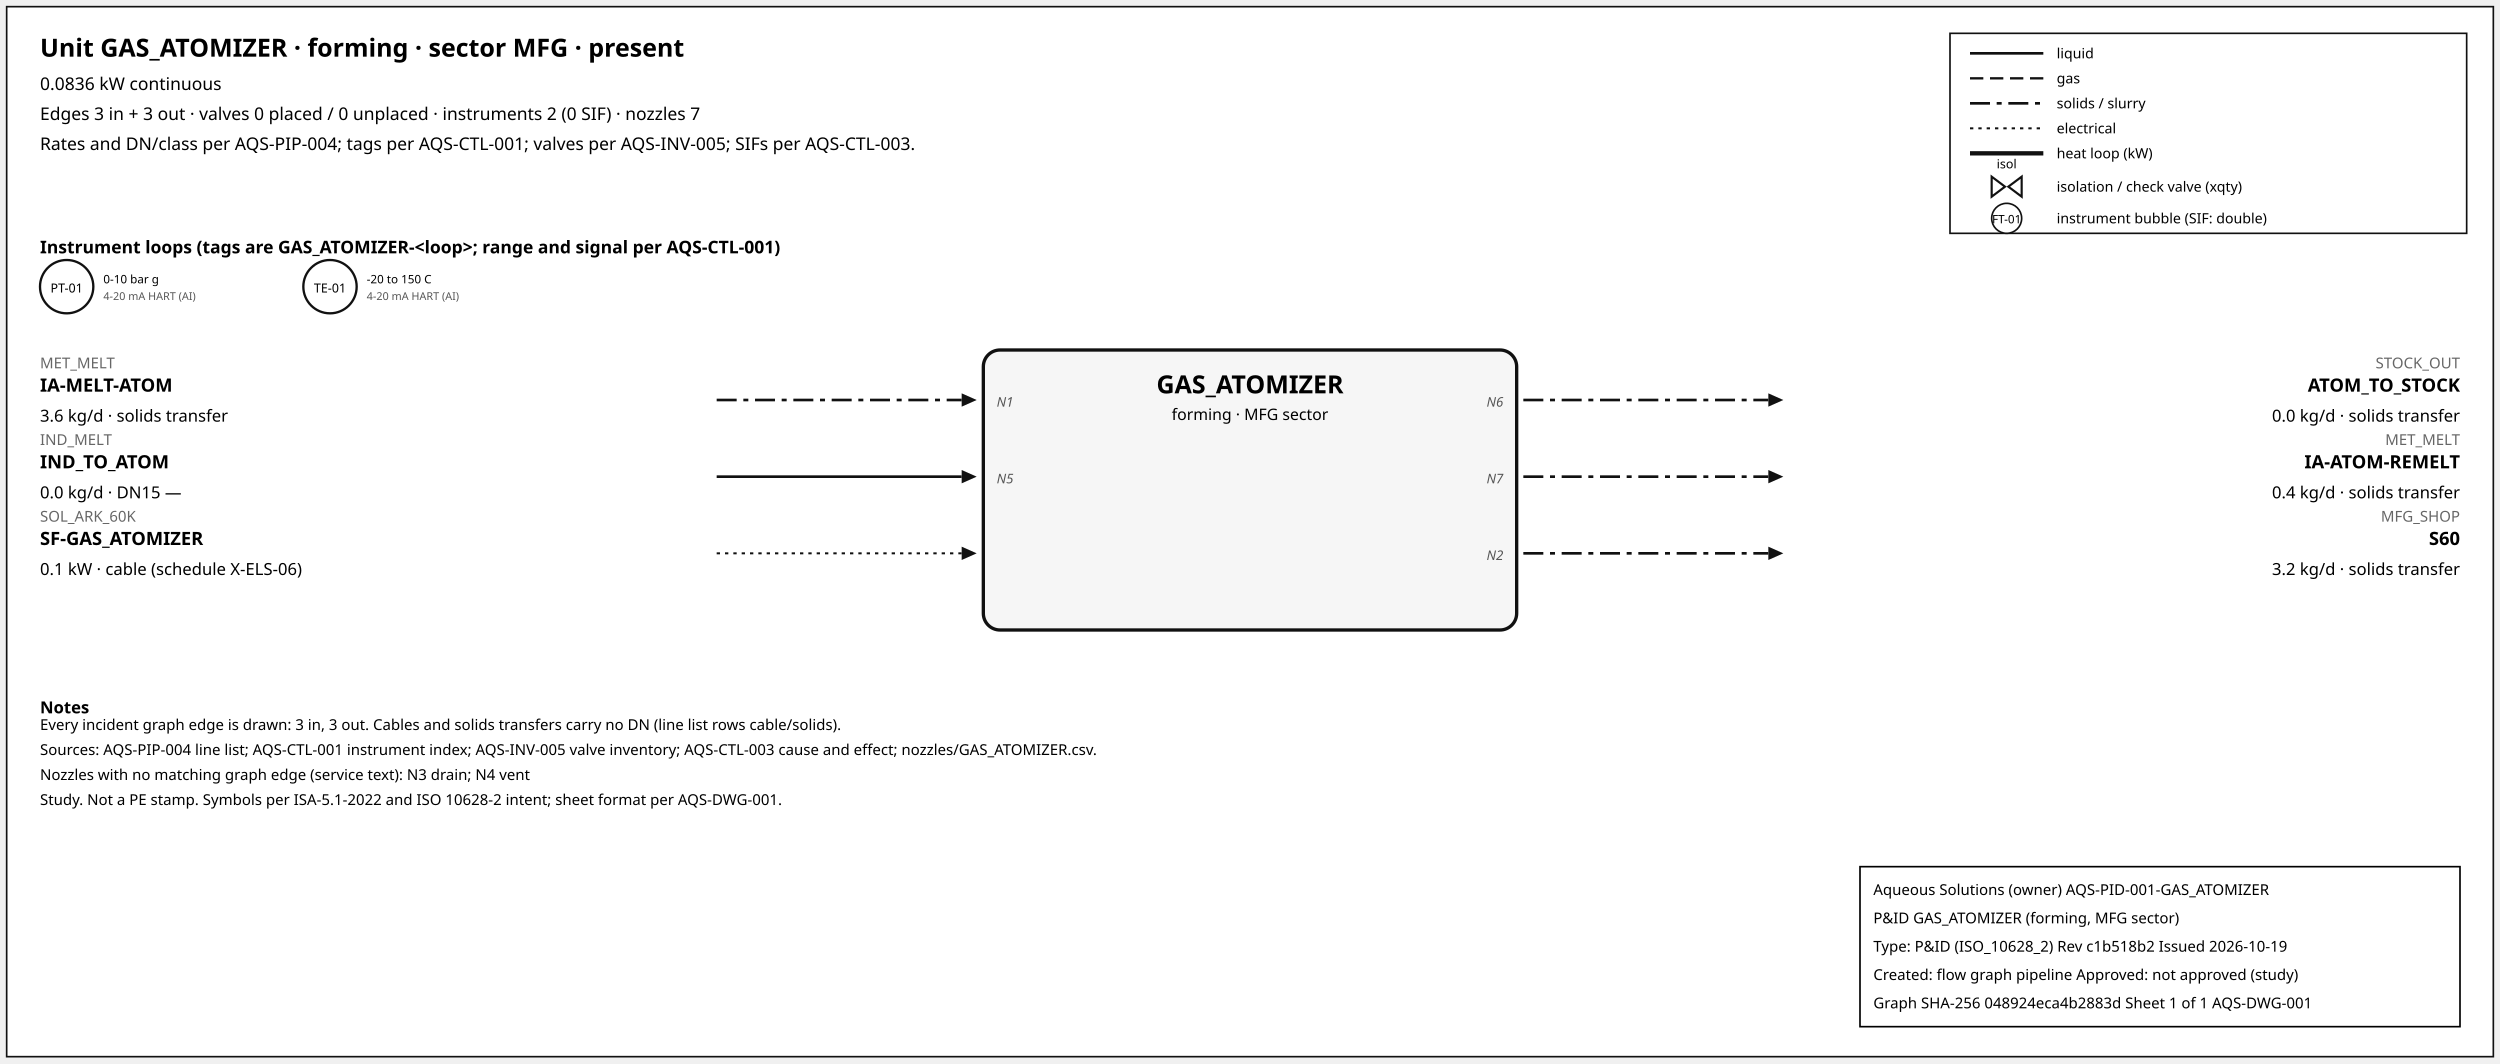
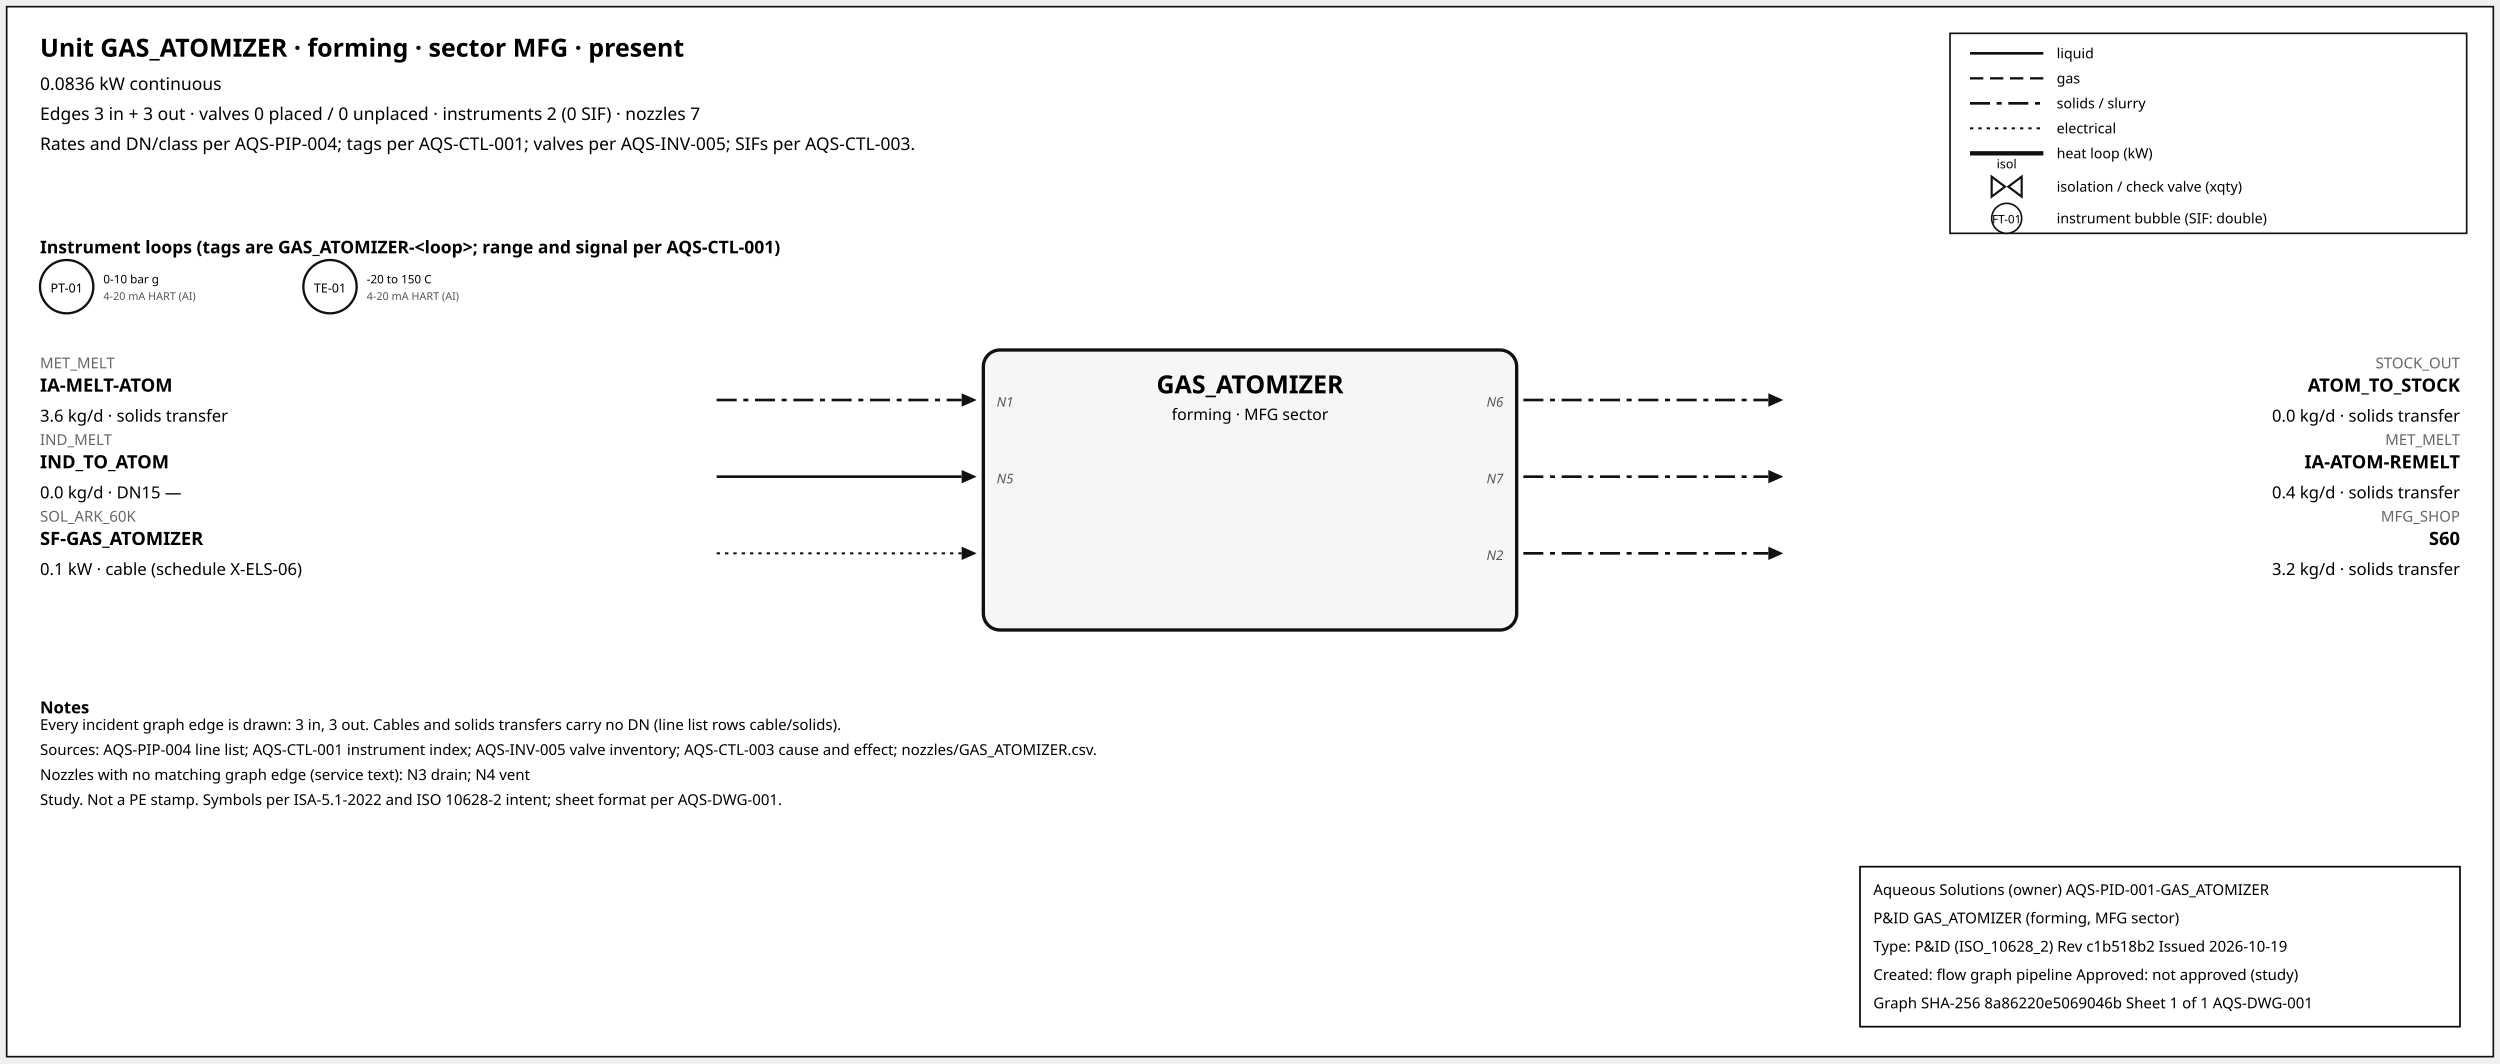
<svg xmlns="http://www.w3.org/2000/svg" width="1500" height="638" font-family="sans-serif">
  <rect x="4" y="4" width="1492" height="630" fill="white" stroke="#111" />
  <text x="24" y="34" font-size="15" font-weight="600">Unit GAS_ATOMIZER · forming · sector MFG · present</text>
  <text x="24" y="54" font-size="10.5">0.0836 kW continuous</text>
  <text x="24" y="72" font-size="10.5">Edges 3 in + 3 out · valves 0 placed / 0 unplaced · instruments 2 (0 SIF) · nozzles 7</text>
  <text x="24" y="90" font-size="10.5">Rates and DN/class per AQS-PIP-004; tags per AQS-CTL-001; valves per AQS-INV-005; SIFs per AQS-CTL-003.</text>
  <rect x="1170" y="20" width="310" height="120" fill="white" stroke="#111" />
  <line x1="1182" y1="32" x2="1226" y2="32" stroke="#111" stroke-width="1.6" />
  <text x="1234" y="35" font-size="8.5">liquid</text>
  <line x1="1182" y1="47" x2="1226" y2="47" stroke="#111" stroke-width="1.4" stroke-dasharray="8,4" />
  <text x="1234" y="50" font-size="8.5">gas</text>
  <line x1="1182" y1="62" x2="1226" y2="62" stroke="#111" stroke-width="1.6" stroke-dasharray="12,4,3,4" />
  <text x="1234" y="65" font-size="8.5">solids / slurry</text>
  <line x1="1182" y1="77" x2="1226" y2="77" stroke="#111" stroke-width="1.2" stroke-dasharray="2,3" />
  <text x="1234" y="80" font-size="8.5">electrical</text>
  <line x1="1182" y1="92" x2="1226" y2="92" stroke="#111" stroke-width="2.6" />
  <text x="1234" y="95" font-size="8.5">heat loop (kW)</text>
  <path d="M 1195.0,106 L 1203.0,112 L 1195.0,118 Z M 1213.0,106 L 1205.0,112 L 1213.0,118 Z" fill="white" stroke="#111" stroke-width="1.3" />
  <text x="1204.0" y="101.0" font-size="7.5" text-anchor="middle">isol</text>
  <text x="1234" y="115" font-size="8.5">isolation / check valve (xqty)</text>
  <circle cx="1204" cy="131" r="9" fill="white" stroke="#111" />
  <text x="1204" y="134" font-size="7" text-anchor="middle">FT-01</text>
  <text x="1234" y="134" font-size="8.5">instrument bubble (SIF: double)</text>
  <text x="24" y="152" font-size="10.5" font-weight="600">Instrument loops (tags are GAS_ATOMIZER-&lt;loop&gt;; range and signal per AQS-CTL-001)</text>
  <circle cx="40" cy="172" r="16" fill="white" stroke="#111" stroke-width="1.4" />
  <text x="40" y="175.5" font-size="7.5" text-anchor="middle">PT-01</text>
  <text x="62" y="170" font-size="7">0-10 bar g</text>
  <text x="62" y="180" font-size="6.5" fill="#555">4-20 mA HART (AI)</text>
  <circle cx="198" cy="172" r="16" fill="white" stroke="#111" stroke-width="1.4" />
  <text x="198" y="175.5" font-size="7.5" text-anchor="middle">TE-01</text>
  <text x="220" y="170" font-size="7">-20 to 150 C</text>
  <text x="220" y="180" font-size="6.5" fill="#555">4-20 mA HART (AI)</text>
  <rect x="590" y="210" width="320" height="168" rx="10" fill="#f6f6f6" stroke="#111" stroke-width="2" />
  <text x="750.0" y="236" font-size="15" font-weight="700" text-anchor="middle">GAS_ATOMIZER</text>
  <text x="750.0" y="252" font-size="9.5" text-anchor="middle">forming · MFG sector</text>
  <line x1="430" y1="240" x2="577" y2="240" stroke="#111" stroke-width="1.6" stroke-dasharray="12,4,3,4" class="edge-in" />
  <polygon points="586,240 577,236 577,244" fill="#111" />
  <text x="24" y="221" font-size="9" fill="#666" text-anchor="start">MET_MELT</text>
  <text x="24" y="235" font-size="11" font-weight="600" text-anchor="start">IA-MELT-ATOM</text>
  <text x="24" y="253" font-size="10" text-anchor="start">3.6 kg/d · solids transfer</text>
  <text x="598" y="244" font-size="8" font-style="italic" fill="#555" text-anchor="start">N1</text>
  <line x1="430" y1="286" x2="577" y2="286" stroke="#111" stroke-width="1.6" class="edge-in" />
  <polygon points="586,286 577,282 577,290" fill="#111" />
  <text x="24" y="267" font-size="9" fill="#666" text-anchor="start">IND_MELT</text>
  <text x="24" y="281" font-size="11" font-weight="600" text-anchor="start">IND_TO_ATOM</text>
  <text x="24" y="299" font-size="10" text-anchor="start">0.0 kg/d · DN15 —</text>
  <text x="598" y="290" font-size="8" font-style="italic" fill="#555" text-anchor="start">N5</text>
  <line x1="430" y1="332" x2="577" y2="332" stroke="#111" stroke-width="1.2" stroke-dasharray="2,3" class="edge-in" />
  <polygon points="586,332 577,328 577,336" fill="#111" />
  <text x="24" y="313" font-size="9" fill="#666" text-anchor="start">SOL_ARK_60K</text>
  <text x="24" y="327" font-size="11" font-weight="600" text-anchor="start">SF-GAS_ATOMIZER</text>
  <text x="24" y="345" font-size="10" text-anchor="start">0.1 kW · cable (schedule X-ELS-06)</text>
  <line x1="914" y1="240" x2="1061" y2="240" stroke="#111" stroke-width="1.6" stroke-dasharray="12,4,3,4" class="edge-out" />
  <polygon points="1070,240 1061,236 1061,244" fill="#111" />
  <text x="1476" y="221" font-size="9" fill="#666" text-anchor="end">STOCK_OUT</text>
  <text x="1476" y="235" font-size="11" font-weight="600" text-anchor="end">ATOM_TO_STOCK</text>
  <text x="1476" y="253" font-size="10" text-anchor="end">0.0 kg/d · solids transfer</text>
  <text x="902" y="244" font-size="8" font-style="italic" fill="#555" text-anchor="end">N6</text>
  <line x1="914" y1="286" x2="1061" y2="286" stroke="#111" stroke-width="1.6" stroke-dasharray="12,4,3,4" class="edge-out" />
  <polygon points="1070,286 1061,282 1061,290" fill="#111" />
  <text x="1476" y="267" font-size="9" fill="#666" text-anchor="end">MET_MELT</text>
  <text x="1476" y="281" font-size="11" font-weight="600" text-anchor="end">IA-ATOM-REMELT</text>
  <text x="1476" y="299" font-size="10" text-anchor="end">0.4 kg/d · solids transfer</text>
  <text x="902" y="290" font-size="8" font-style="italic" fill="#555" text-anchor="end">N7</text>
  <line x1="914" y1="332" x2="1061" y2="332" stroke="#111" stroke-width="1.6" stroke-dasharray="12,4,3,4" class="edge-out" />
  <polygon points="1070,332 1061,328 1061,336" fill="#111" />
  <text x="1476" y="313" font-size="9" fill="#666" text-anchor="end">MFG_SHOP</text>
  <text x="1476" y="327" font-size="11" font-weight="600" text-anchor="end">S60</text>
  <text x="1476" y="345" font-size="10" text-anchor="end">3.2 kg/d · solids transfer</text>
  <text x="902" y="336" font-size="8" font-style="italic" fill="#555" text-anchor="end">N2</text>
  <text x="24" y="428" font-size="10" font-weight="600">Notes</text>
  <text x="24" y="438" font-size="9">Every incident graph edge is drawn: 3 in, 3 out. Cables and solids transfers carry no DN (line list rows cable/solids).</text>
  <text x="24" y="453" font-size="9">Sources: AQS-PIP-004 line list; AQS-CTL-001 instrument index; AQS-INV-005 valve inventory; AQS-CTL-003 cause and effect; nozzles/GAS_ATOMIZER.csv.</text>
  <text x="24" y="468" font-size="9">Nozzles with no matching graph edge (service text): N3 drain; N4 vent</text>
  <text x="24" y="483" font-size="9">Study. Not a PE stamp. Symbols per ISA-5.1-2022 and ISO 10628-2 intent; sheet format per AQS-DWG-001.</text>
  <g id="aqs-title-block">
    <rect x="1116" y="520" width="360" height="96" fill="white" stroke="black" stroke-width="1" />
    <text x="1124" y="537" font-size="9">Aqueous Solutions (owner)   AQS-PID-001-GAS_ATOMIZER</text>
    <text x="1124" y="554" font-size="9">P&amp;ID GAS_ATOMIZER (forming, MFG sector)</text>
    <text x="1124" y="571" font-size="9">Type: P&amp;ID (ISO_10628_2)   Rev c1b518b2   Issued 2026-10-19</text>
    <text x="1124" y="588" font-size="9">Created: flow graph pipeline   Approved: not approved (study)</text>
-     <text x="1124" y="605" font-size="9">Graph SHA-256 048924eca4b2883d   Sheet 1 of 1   AQS-DWG-001</text>
+     <text x="1124" y="605" font-size="9">Graph SHA-256 8a86220e5069046b   Sheet 1 of 1   AQS-DWG-001</text>
  </g>
</svg>
